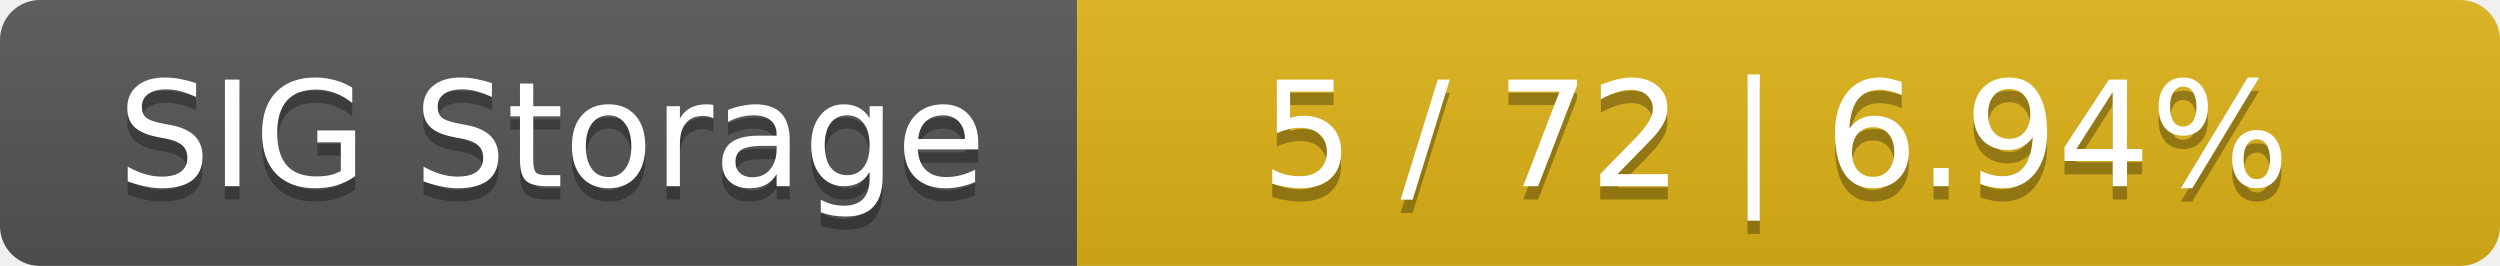
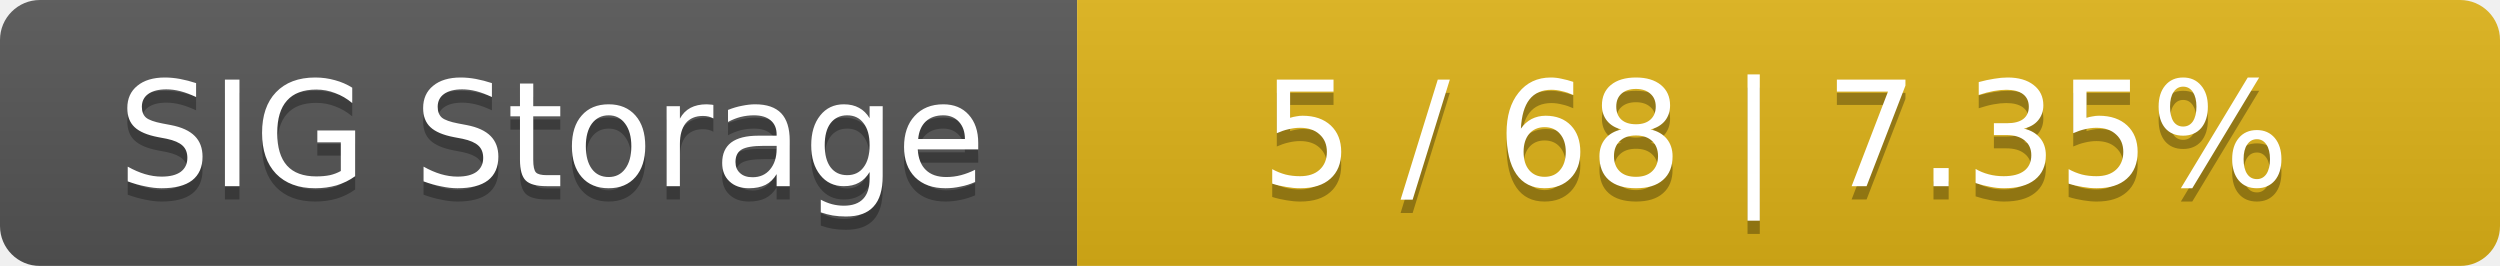
<svg xmlns="http://www.w3.org/2000/svg" width="188" height="20">
  <linearGradient id="smooth" x2="0" y2="100%">
    <stop offset="0" stop-color="#bbb" stop-opacity=".1" />
    <stop offset="1" stop-opacity=".1" />
  </linearGradient>
  <mask id="round">
    <rect width="188" height="20" rx="3" fill="#fff" />
  </mask>
  <g mask="url(#round)">
    <rect width="81" height="20" fill="#555" />
    <rect x="81" width="107" height="20" fill="#dfb317" />
    <rect width="188" height="20" fill="url(#smooth)" />
  </g>
  <g fill="#fff" text-anchor="middle" font-family="DejaVu Sans,Verdana,Geneva,sans-serif" font-size="11">
    <text x="41.5" y="15" fill="#010101" fill-opacity=".3">SIG Storage</text>
    <text x="41.5" y="14">SIG Storage</text>
-     <text x="133.5" y="15" fill="#010101" fill-opacity=".3">5 / 72    |    6.94%</text>
-     <text x="133.5" y="14">5 / 72    |    6.94%</text>
+     <text x="133.5" y="15" fill="#010101" fill-opacity=".3">5 / 68    |    7.35%</text>
+     <text x="133.5" y="14">5 / 68    |    7.35%</text>
  </g>
</svg>
